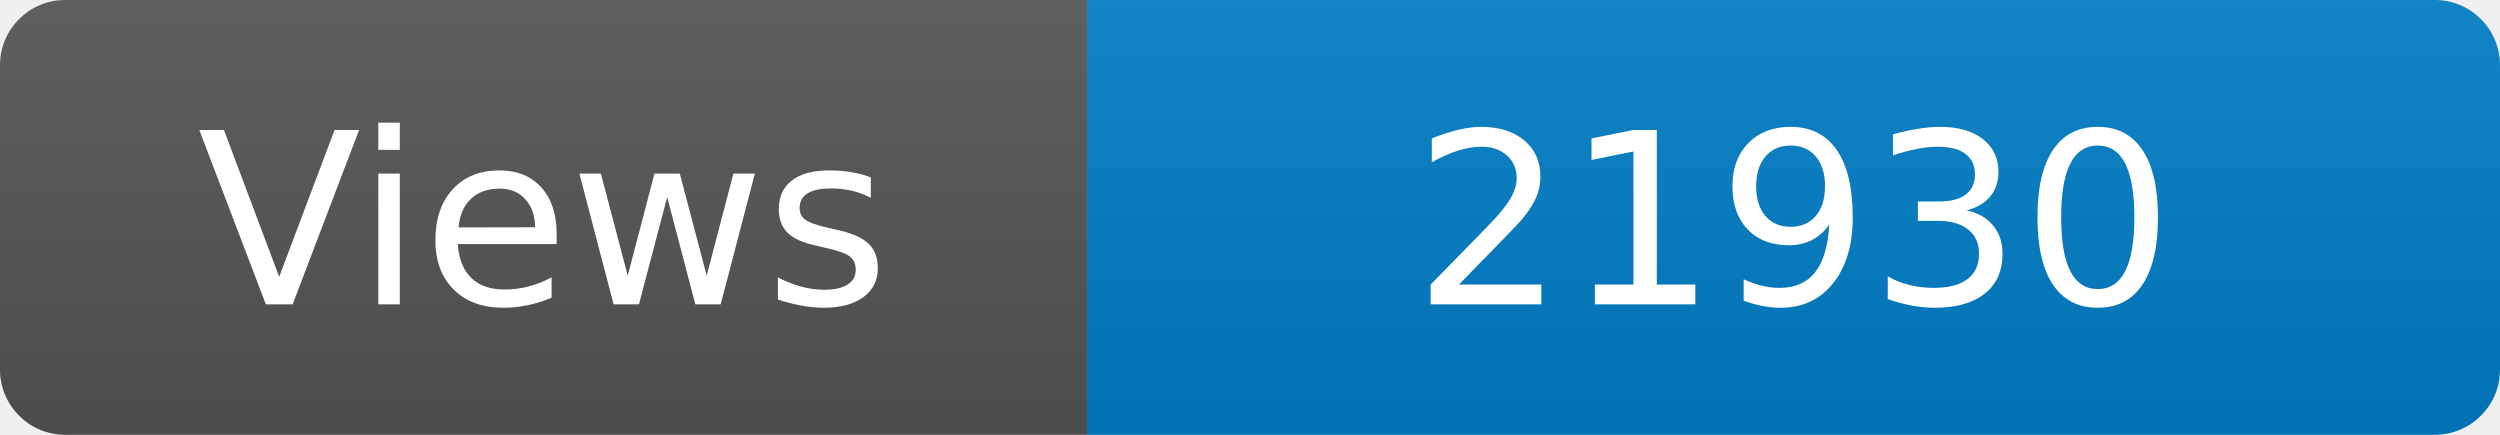
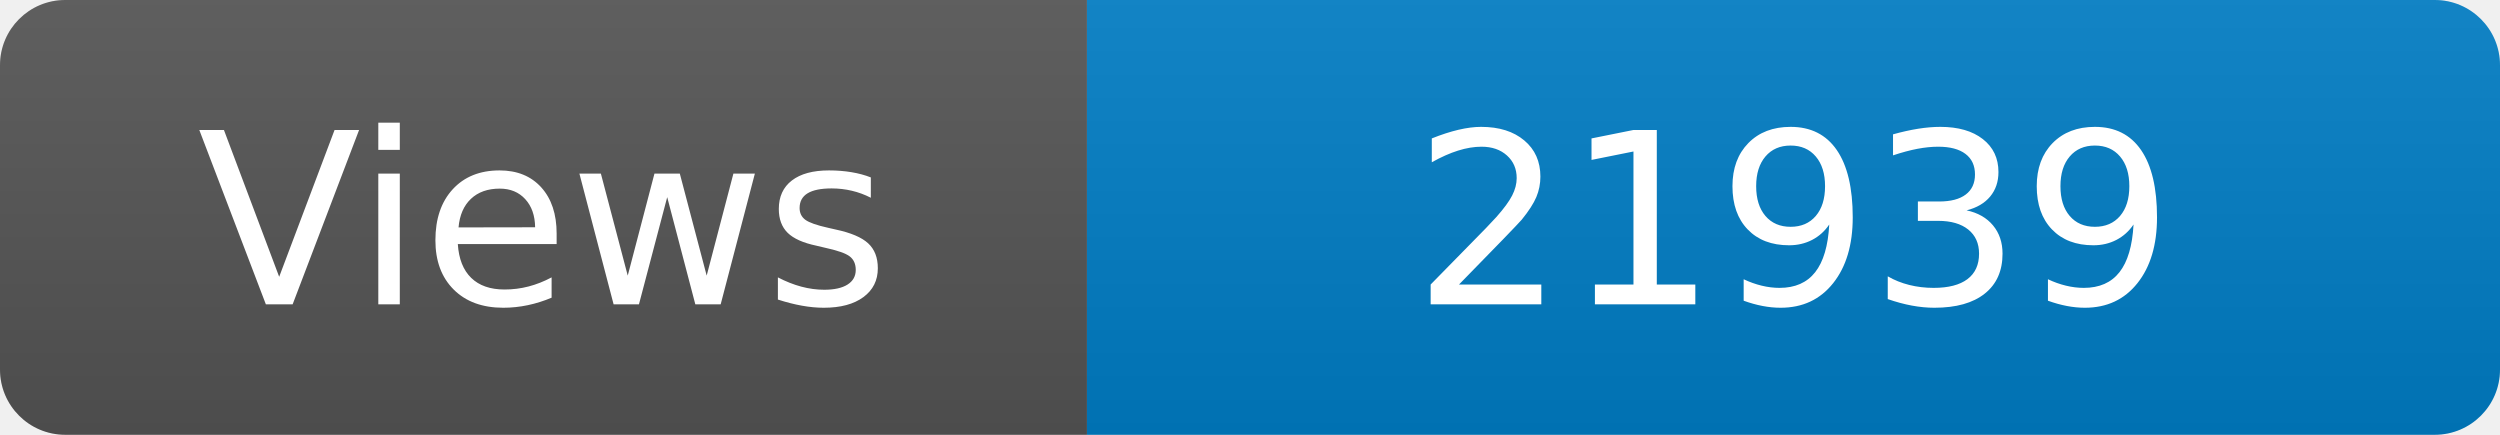
<svg xmlns="http://www.w3.org/2000/svg" width="115" height="20" role="img" aria-label="Maintained?: yes">
  <linearGradient id="s" x2="0" y2="100%">
    <stop offset="0" stop-color="#bbb" stop-opacity=".1" />
    <stop offset="1" stop-opacity=".1" />
  </linearGradient>
  <clipPath id="r">
    <rect width="115" height="20" rx="3" fill="#fff" />
  </clipPath>
  <g clip-path="url(#r)">
    <rect width="50" height="20" fill="#555" />
    <rect x="50" width="160" height="20" fill="#007ec6" />
    <rect width="115" height="20" fill="url(#s)" />
  </g>
  <g fill="#fff" text-anchor="middle" font-family="Verdana,Geneva,DejaVu Sans,sans-serif" font-size="110">
    <text x="250" y="140" transform="scale(.1)" fill="#fff">Views</text>
-     <text x="825" y="140" transform="scale(.1)" fill="#fff">21930</text>
+     <text x="825" y="140" transform="scale(.1)" fill="#fff">21939</text>
  </g>
</svg>
